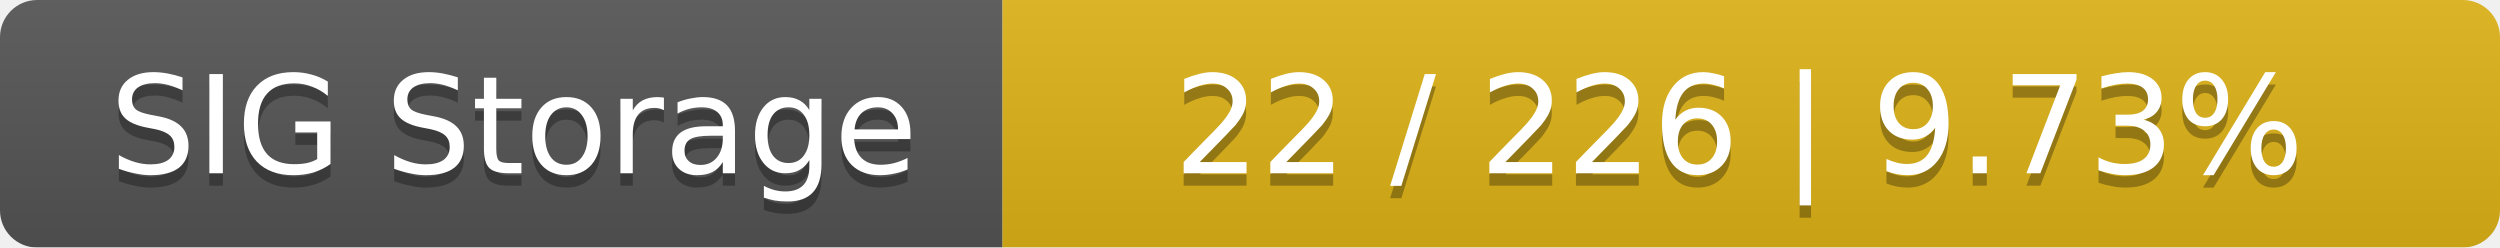
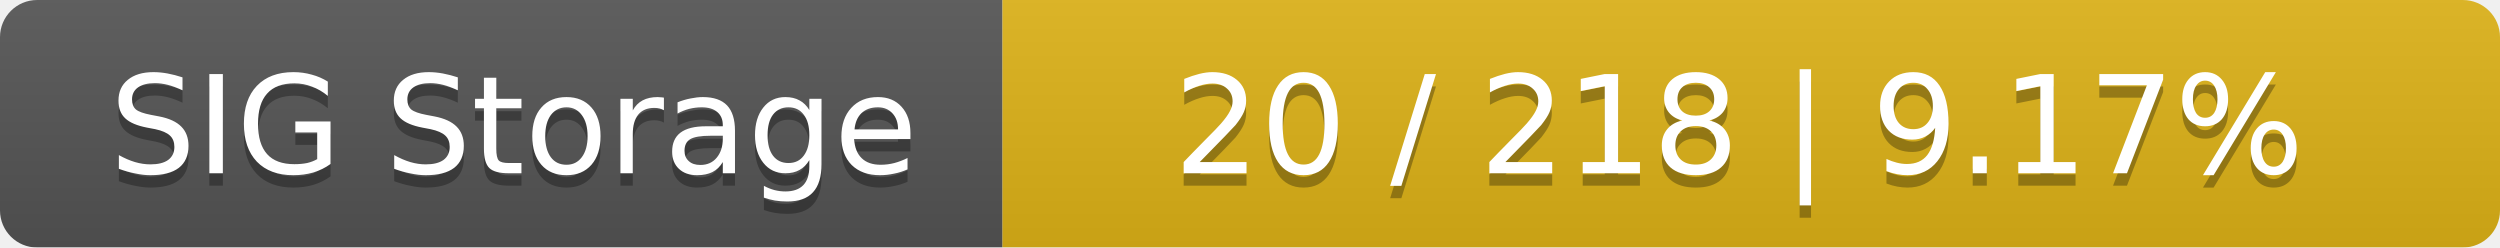
<svg xmlns="http://www.w3.org/2000/svg" width="202" height="20">
  <linearGradient id="smooth" x2="0" y2="100%">
    <stop offset="0" stop-color="#bbb" stop-opacity=".1" />
    <stop offset="1" stop-opacity=".1" />
  </linearGradient>
  <mask id="round">
    <rect width="202" height="20" rx="3" fill="#fff" />
  </mask>
  <g mask="url(#round)">
    <rect width="81" height="20" fill="#555" />
    <rect x="81" width="121" height="20" fill="#dfb317" />
    <rect width="202" height="20" fill="url(#smooth)" />
  </g>
  <g fill="#fff" text-anchor="middle" font-family="DejaVu Sans,Verdana,Geneva,sans-serif" font-size="11">
    <text x="41.5" y="15" fill="#010101" fill-opacity=".3">SIG Storage</text>
    <text x="41.5" y="14">SIG Storage</text>
-     <text x="140.5" y="15" fill="#010101" fill-opacity=".3">22 / 226    |    9.73%</text>
-     <text x="140.5" y="14">22 / 226    |    9.73%</text>
+     <text x="140.5" y="15" fill="#010101" fill-opacity=".3">20 / 218    |    9.17%</text>
+     <text x="140.5" y="14">20 / 218    |    9.17%</text>
  </g>
</svg>
